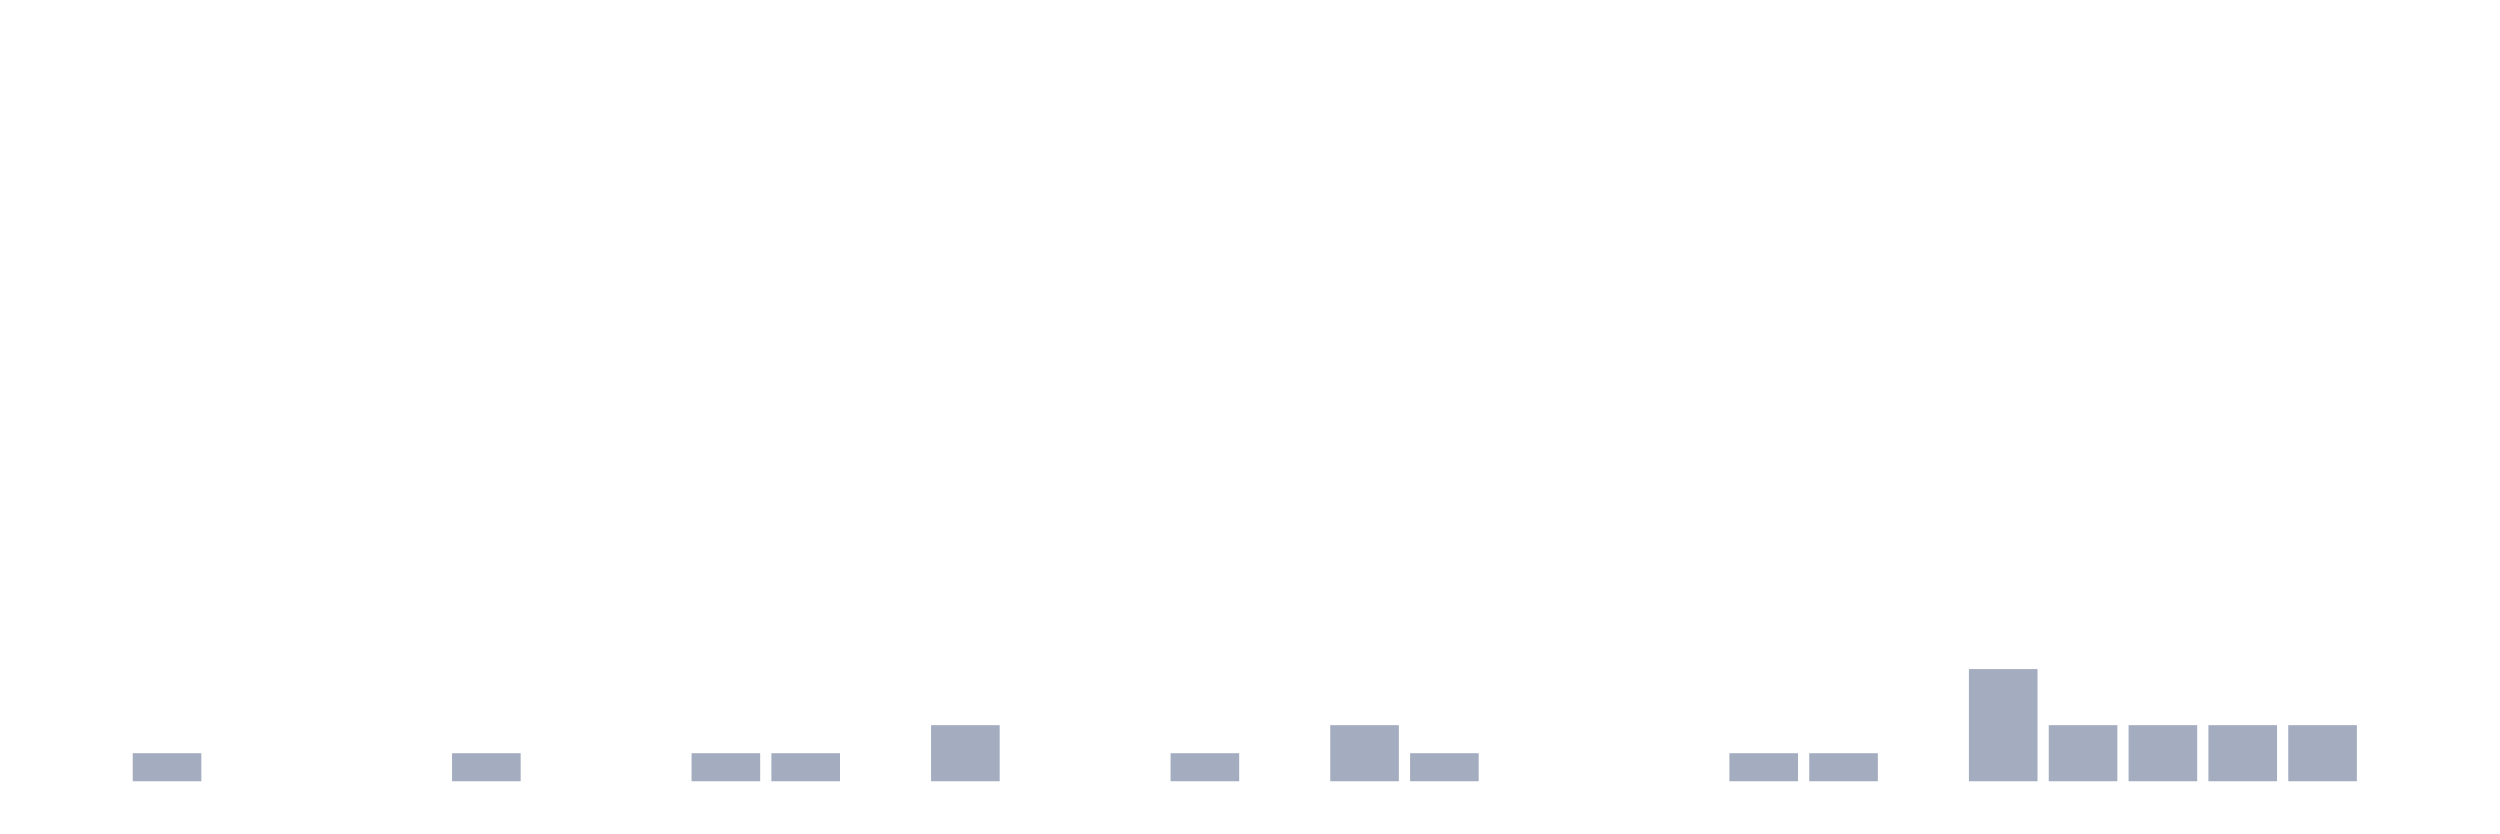
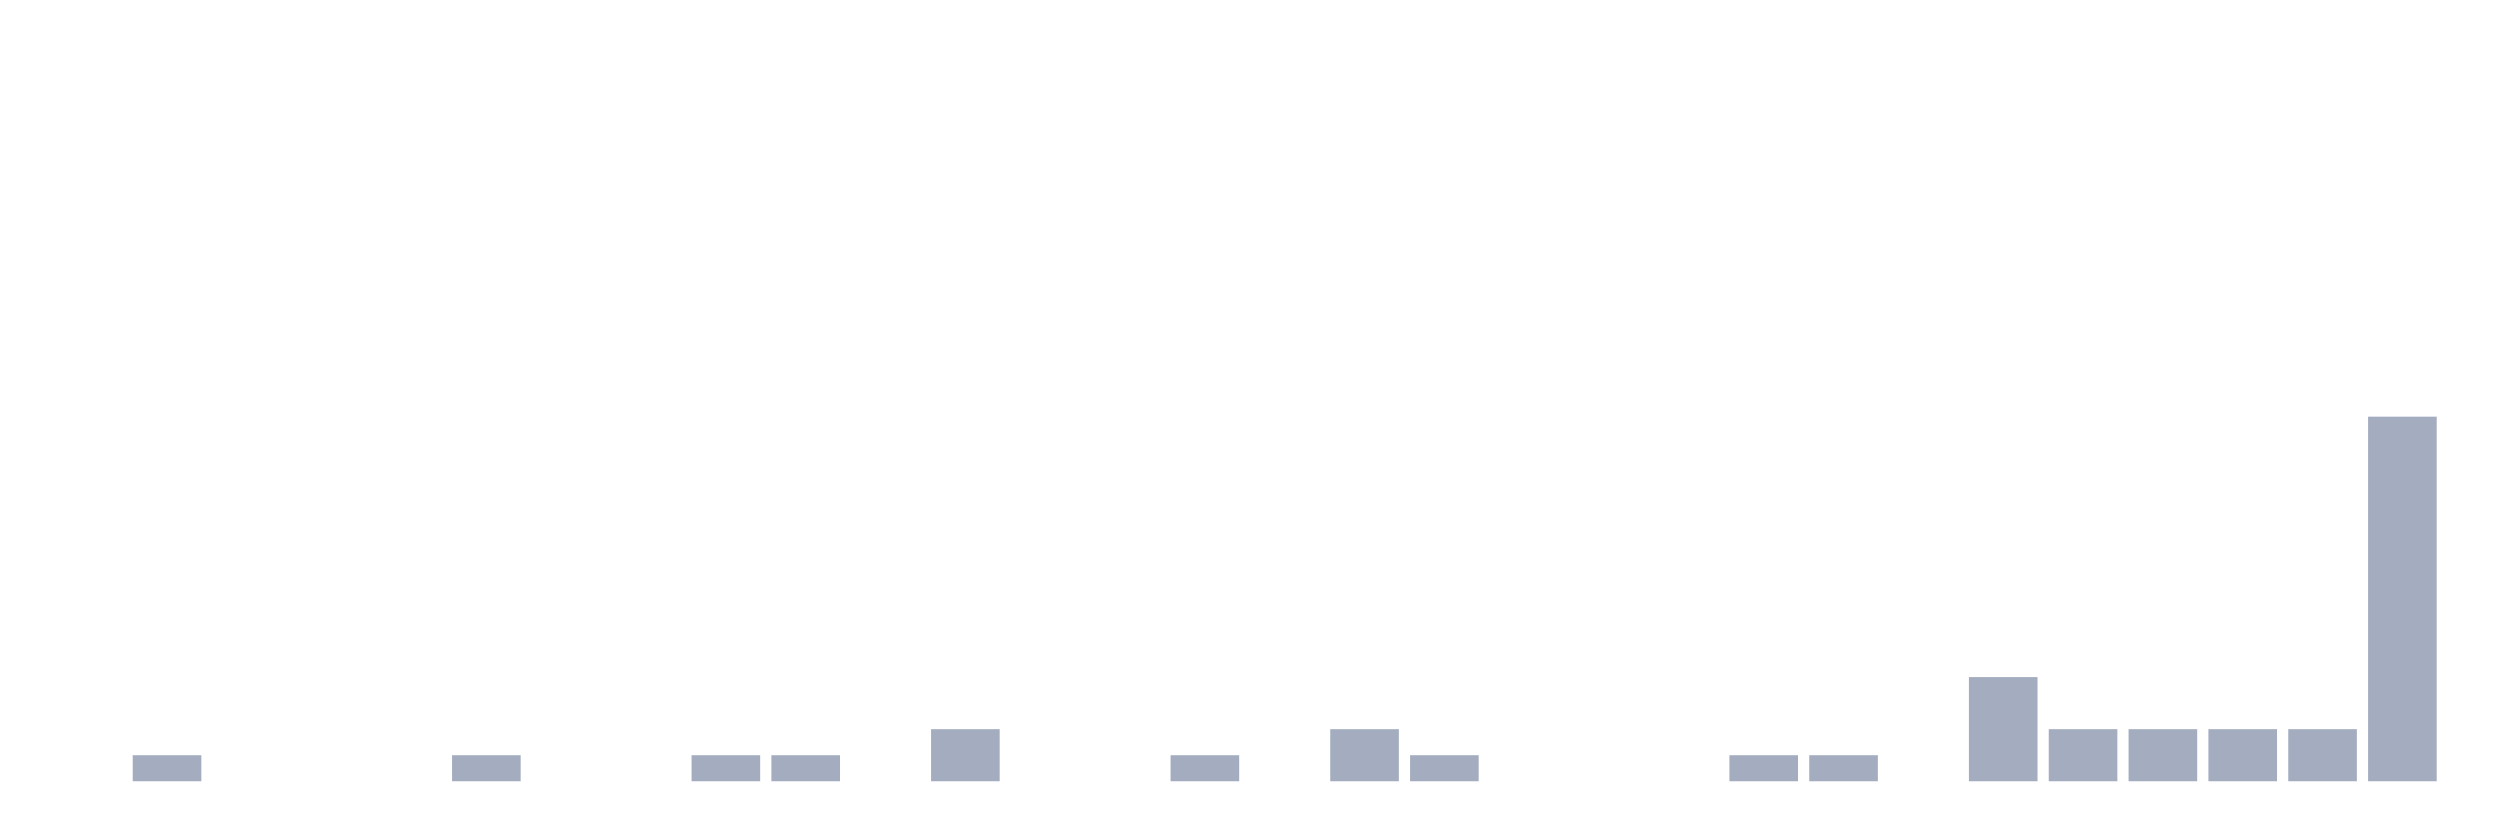
<svg xmlns="http://www.w3.org/2000/svg" viewBox="0 0 480 160">
  <g transform="translate(10,10)">
    <rect class="bar" x="0.153" width="13.175" y="140" height="0" fill="rgb(164,173,192)" />
-     <rect class="bar" x="15.482" width="13.175" y="134.615" height="5.385" fill="rgb(164,173,192)" />
+     <rect class="bar" x="15.482" width="13.175" y="135" height="5" fill="rgb(164,173,192)" />
    <rect class="bar" x="30.81" width="13.175" y="140" height="0" fill="rgb(164,173,192)" />
    <rect class="bar" x="46.138" width="13.175" y="140" height="0" fill="rgb(164,173,192)" />
    <rect class="bar" x="61.466" width="13.175" y="140" height="0" fill="rgb(164,173,192)" />
-     <rect class="bar" x="76.794" width="13.175" y="134.615" height="5.385" fill="rgb(164,173,192)" />
+     <rect class="bar" x="76.794" width="13.175" y="135" height="5" fill="rgb(164,173,192)" />
    <rect class="bar" x="92.123" width="13.175" y="140" height="0" fill="rgb(164,173,192)" />
    <rect class="bar" x="107.451" width="13.175" y="140" height="0" fill="rgb(164,173,192)" />
-     <rect class="bar" x="122.779" width="13.175" y="134.615" height="5.385" fill="rgb(164,173,192)" />
-     <rect class="bar" x="138.107" width="13.175" y="134.615" height="5.385" fill="rgb(164,173,192)" />
+     <rect class="bar" x="122.779" width="13.175" y="135" height="5" fill="rgb(164,173,192)" />
+     <rect class="bar" x="138.107" width="13.175" y="135" height="5" fill="rgb(164,173,192)" />
    <rect class="bar" x="153.436" width="13.175" y="140" height="0" fill="rgb(164,173,192)" />
-     <rect class="bar" x="168.764" width="13.175" y="129.231" height="10.769" fill="rgb(164,173,192)" />
+     <rect class="bar" x="168.764" width="13.175" y="130" height="10" fill="rgb(164,173,192)" />
    <rect class="bar" x="184.092" width="13.175" y="140" height="0" fill="rgb(164,173,192)" />
    <rect class="bar" x="199.42" width="13.175" y="140" height="0" fill="rgb(164,173,192)" />
-     <rect class="bar" x="214.748" width="13.175" y="134.615" height="5.385" fill="rgb(164,173,192)" />
+     <rect class="bar" x="214.748" width="13.175" y="135" height="5" fill="rgb(164,173,192)" />
    <rect class="bar" x="230.077" width="13.175" y="140" height="0" fill="rgb(164,173,192)" />
-     <rect class="bar" x="245.405" width="13.175" y="129.231" height="10.769" fill="rgb(164,173,192)" />
-     <rect class="bar" x="260.733" width="13.175" y="134.615" height="5.385" fill="rgb(164,173,192)" />
+     <rect class="bar" x="245.405" width="13.175" y="130" height="10" fill="rgb(164,173,192)" />
+     <rect class="bar" x="260.733" width="13.175" y="135" height="5" fill="rgb(164,173,192)" />
    <rect class="bar" x="276.061" width="13.175" y="140" height="0" fill="rgb(164,173,192)" />
    <rect class="bar" x="291.39" width="13.175" y="140" height="0" fill="rgb(164,173,192)" />
    <rect class="bar" x="306.718" width="13.175" y="140" height="0" fill="rgb(164,173,192)" />
-     <rect class="bar" x="322.046" width="13.175" y="134.615" height="5.385" fill="rgb(164,173,192)" />
-     <rect class="bar" x="337.374" width="13.175" y="134.615" height="5.385" fill="rgb(164,173,192)" />
+     <rect class="bar" x="322.046" width="13.175" y="135" height="5" fill="rgb(164,173,192)" />
+     <rect class="bar" x="337.374" width="13.175" y="135" height="5" fill="rgb(164,173,192)" />
    <rect class="bar" x="352.702" width="13.175" y="140" height="0" fill="rgb(164,173,192)" />
-     <rect class="bar" x="368.031" width="13.175" y="118.462" height="21.538" fill="rgb(164,173,192)" />
-     <rect class="bar" x="383.359" width="13.175" y="129.231" height="10.769" fill="rgb(164,173,192)" />
-     <rect class="bar" x="398.687" width="13.175" y="129.231" height="10.769" fill="rgb(164,173,192)" />
-     <rect class="bar" x="414.015" width="13.175" y="129.231" height="10.769" fill="rgb(164,173,192)" />
-     <rect class="bar" x="429.344" width="13.175" y="129.231" height="10.769" fill="rgb(164,173,192)" />
-     <rect class="bar" x="444.672" width="13.175" y="140" height="0" fill="rgb(164,173,192)" />
+     <rect class="bar" x="368.031" width="13.175" y="120" height="20" fill="rgb(164,173,192)" />
+     <rect class="bar" x="383.359" width="13.175" y="130" height="10" fill="rgb(164,173,192)" />
+     <rect class="bar" x="398.687" width="13.175" y="130" height="10" fill="rgb(164,173,192)" />
+     <rect class="bar" x="414.015" width="13.175" y="130" height="10" fill="rgb(164,173,192)" />
+     <rect class="bar" x="429.344" width="13.175" y="130" height="10" fill="rgb(164,173,192)" />
+     <rect class="bar" x="444.672" width="13.175" y="70" height="70" fill="rgb(164,173,192)" />
  </g>
</svg>
